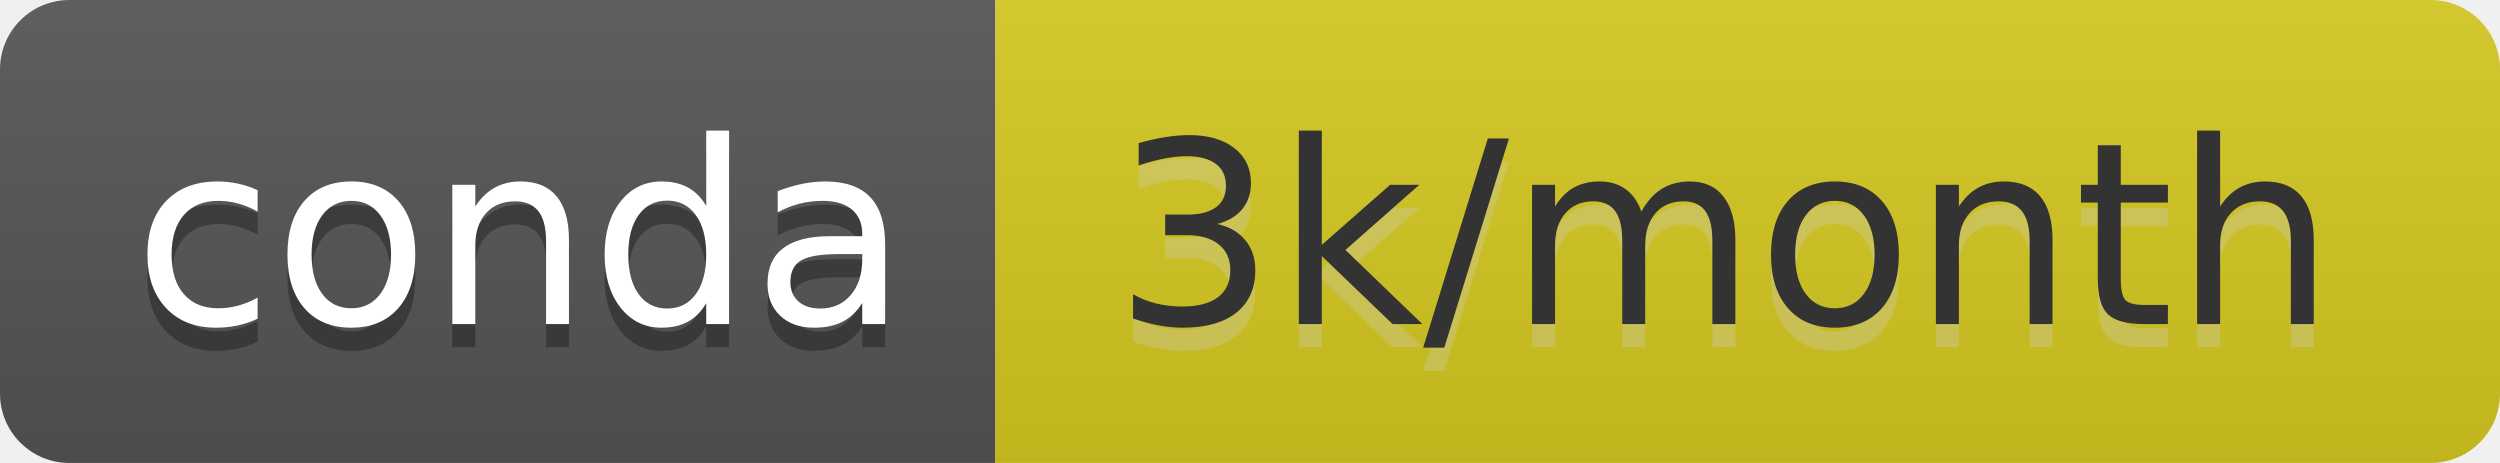
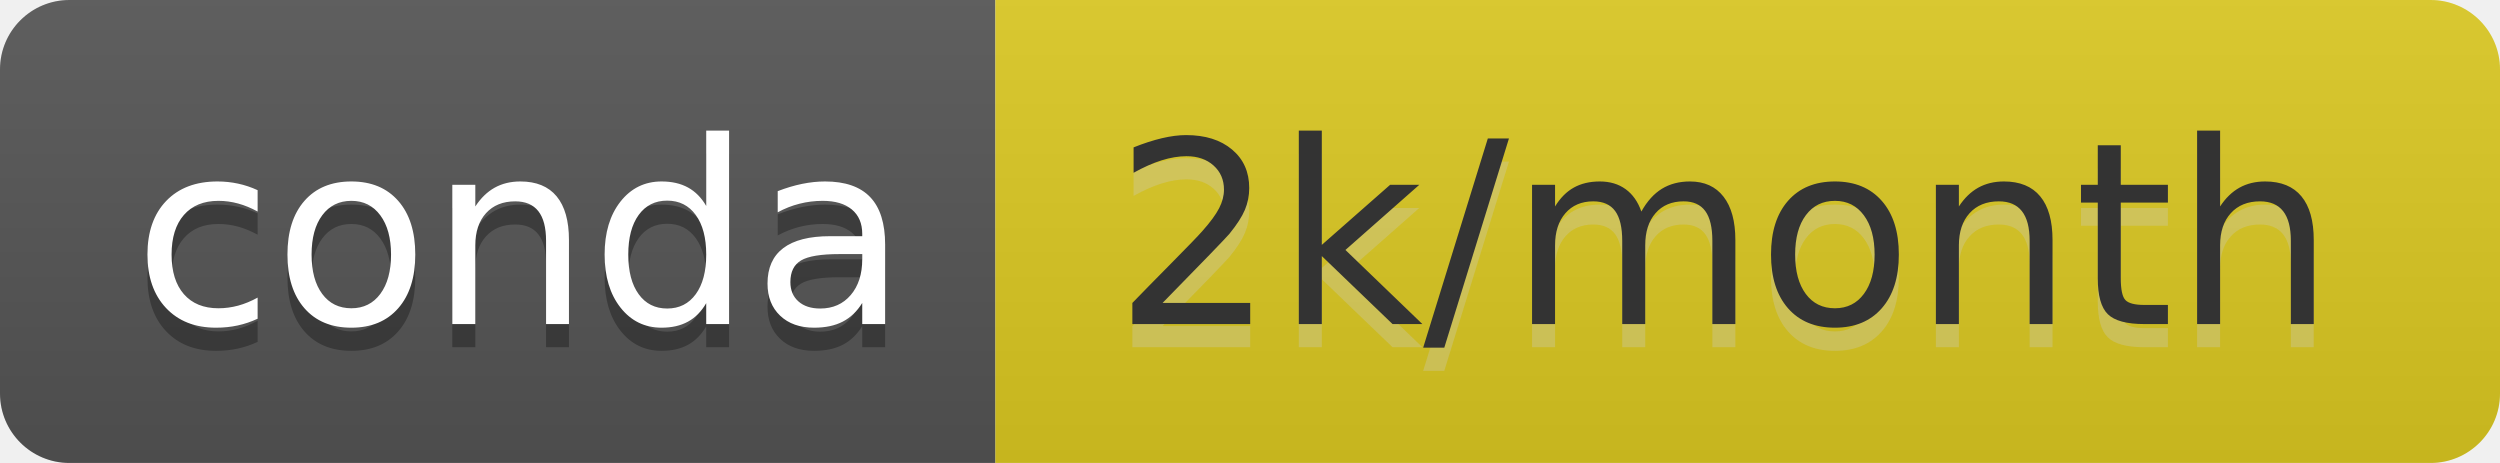
- <svg xmlns="http://www.w3.org/2000/svg" width="108" height="20" role="img" aria-label="conda: 3k/month">
+ <svg xmlns="http://www.w3.org/2000/svg" width="108" height="20" role="img" aria-label="conda: 2k/month">
  <linearGradient id="s" x2="0" y2="100%">
    <stop offset="0" stop-color="#bbb" stop-opacity=".1" />
    <stop offset="1" stop-opacity=".1" />
  </linearGradient>
  <clipPath id="r">
    <rect width="108" height="20" rx="3" fill="#fff" />
  </clipPath>
  <g clip-path="url(#r)">
    <rect width="43" height="20" fill="#555" />
-     <rect x="43" width="65" height="20" fill="#d7c920" />
+     <rect x="43" width="65" height="20" fill="#dcca21" />
    <rect width="108" height="20" fill="url(#s)" />
  </g>
  <g fill="#fff" text-anchor="middle" font-family="Verdana,Geneva,DejaVu Sans,sans-serif" text-rendering="geometricPrecision" font-size="110">
    <text aria-hidden="true" x="225" y="150" fill="#010101" fill-opacity=".3" transform="scale(.1)" textLength="330">conda</text>
    <text x="225" y="140" transform="scale(.1)" fill="#fff" textLength="330">conda</text>
-     <text aria-hidden="true" x="745" y="150" fill="#ccc" fill-opacity=".3" transform="scale(.1)" textLength="550">3k/month</text>
-     <text x="745" y="140" transform="scale(.1)" fill="#333" textLength="550">3k/month</text>
+     <text aria-hidden="true" x="745" y="150" fill="#ccc" fill-opacity=".3" transform="scale(.1)" textLength="550">2k/month</text>
+     <text x="745" y="140" transform="scale(.1)" fill="#333" textLength="550">2k/month</text>
  </g>
</svg>
